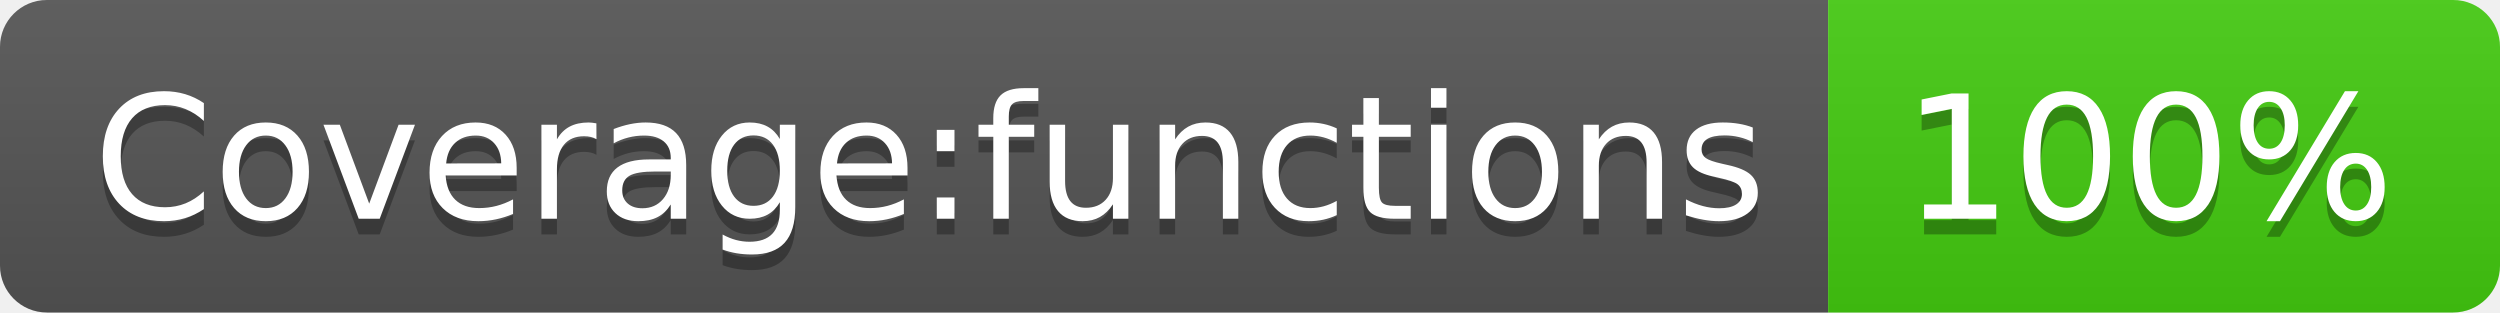
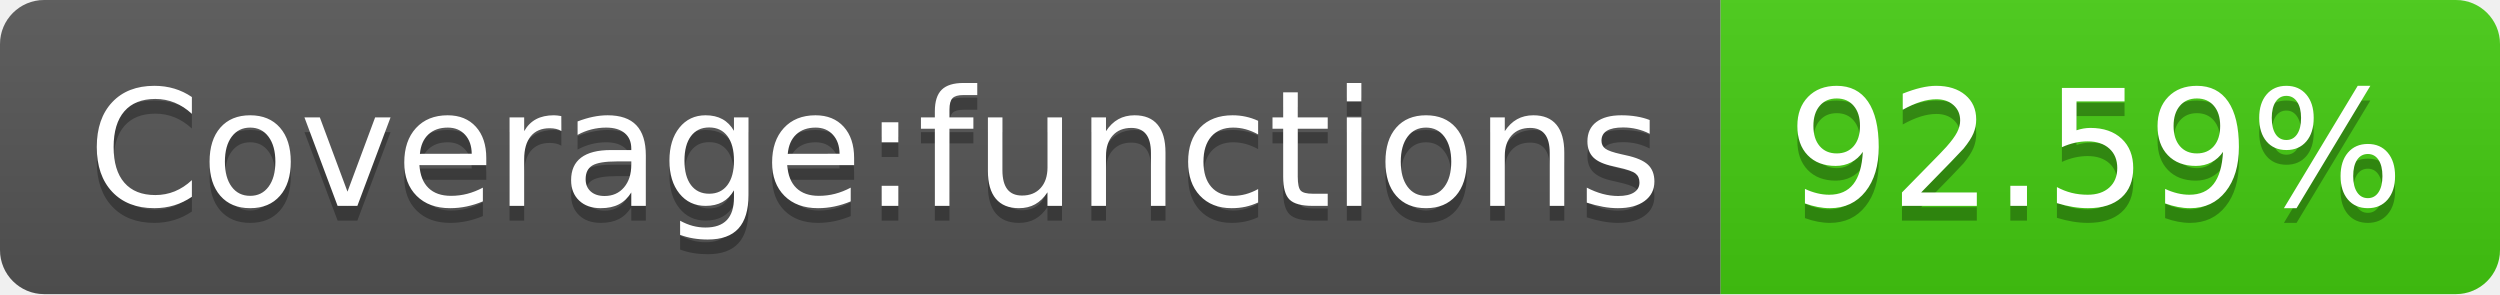
- <svg xmlns="http://www.w3.org/2000/svg" width="160" height="20" role="img" aria-label="Coverage:functions: 100%">
+ <svg xmlns="http://www.w3.org/2000/svg" width="170" height="20" role="img" aria-label="Coverage:functions: 92.59%">
  <linearGradient id="s" x2="0" y2="100%">
    <stop offset="0" stop-color="#bbb" stop-opacity=".1" />
    <stop offset="1" stop-opacity=".1" />
  </linearGradient>
  <clipPath id="r">
-     <rect width="160" height="20" rx="3" fill="#fff" />
+     <rect width="170" height="20" rx="3" fill="#fff" />
  </clipPath>
  <g clip-path="url(#r)">
    <rect width="117" height="20" fill="#555" />
-     <rect x="117" width="43" height="20" fill="#4c1" />
-     <rect width="160" height="20" fill="url(#s)" />
+     <rect x="117" width="53" height="20" fill="#4c1" />
+     <rect width="170" height="20" fill="url(#s)" />
  </g>
  <g fill="#fff" text-anchor="middle" font-family="Verdana,Geneva,DejaVu Sans,sans-serif" text-rendering="geometricPrecision" font-size="110">
    <text aria-hidden="true" x="595" y="150" fill="#010101" fill-opacity=".3" transform="scale(.1)" textLength="1070">Coverage:functions</text>
    <text x="595" y="140" transform="scale(.1)" fill="#fff" textLength="1070">Coverage:functions</text>
-     <text aria-hidden="true" x="1375" y="150" fill="#010101" fill-opacity=".3" transform="scale(.1)" textLength="330">100%</text>
-     <text x="1375" y="140" transform="scale(.1)" fill="#fff" textLength="330">100%</text>
+     <text aria-hidden="true" x="1425" y="150" fill="#010101" fill-opacity=".3" transform="scale(.1)" textLength="430">92.59%</text>
+     <text x="1425" y="140" transform="scale(.1)" fill="#fff" textLength="430">92.59%</text>
  </g>
</svg>
